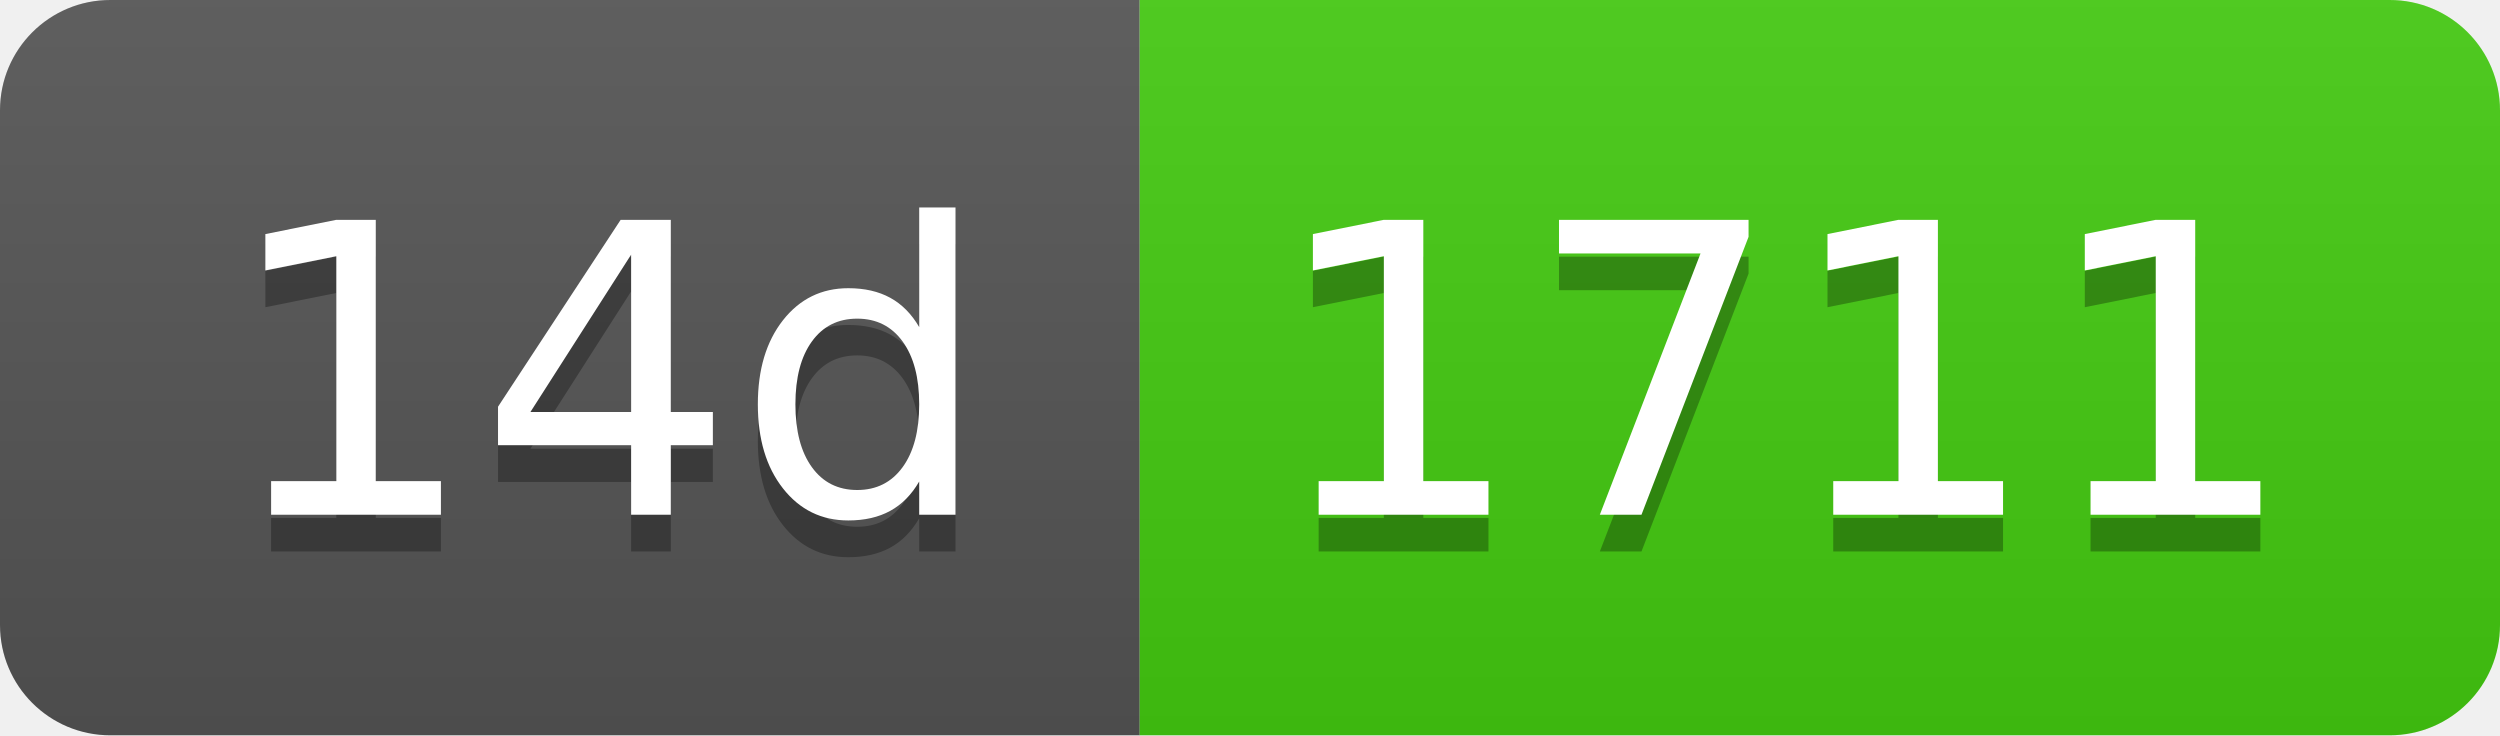
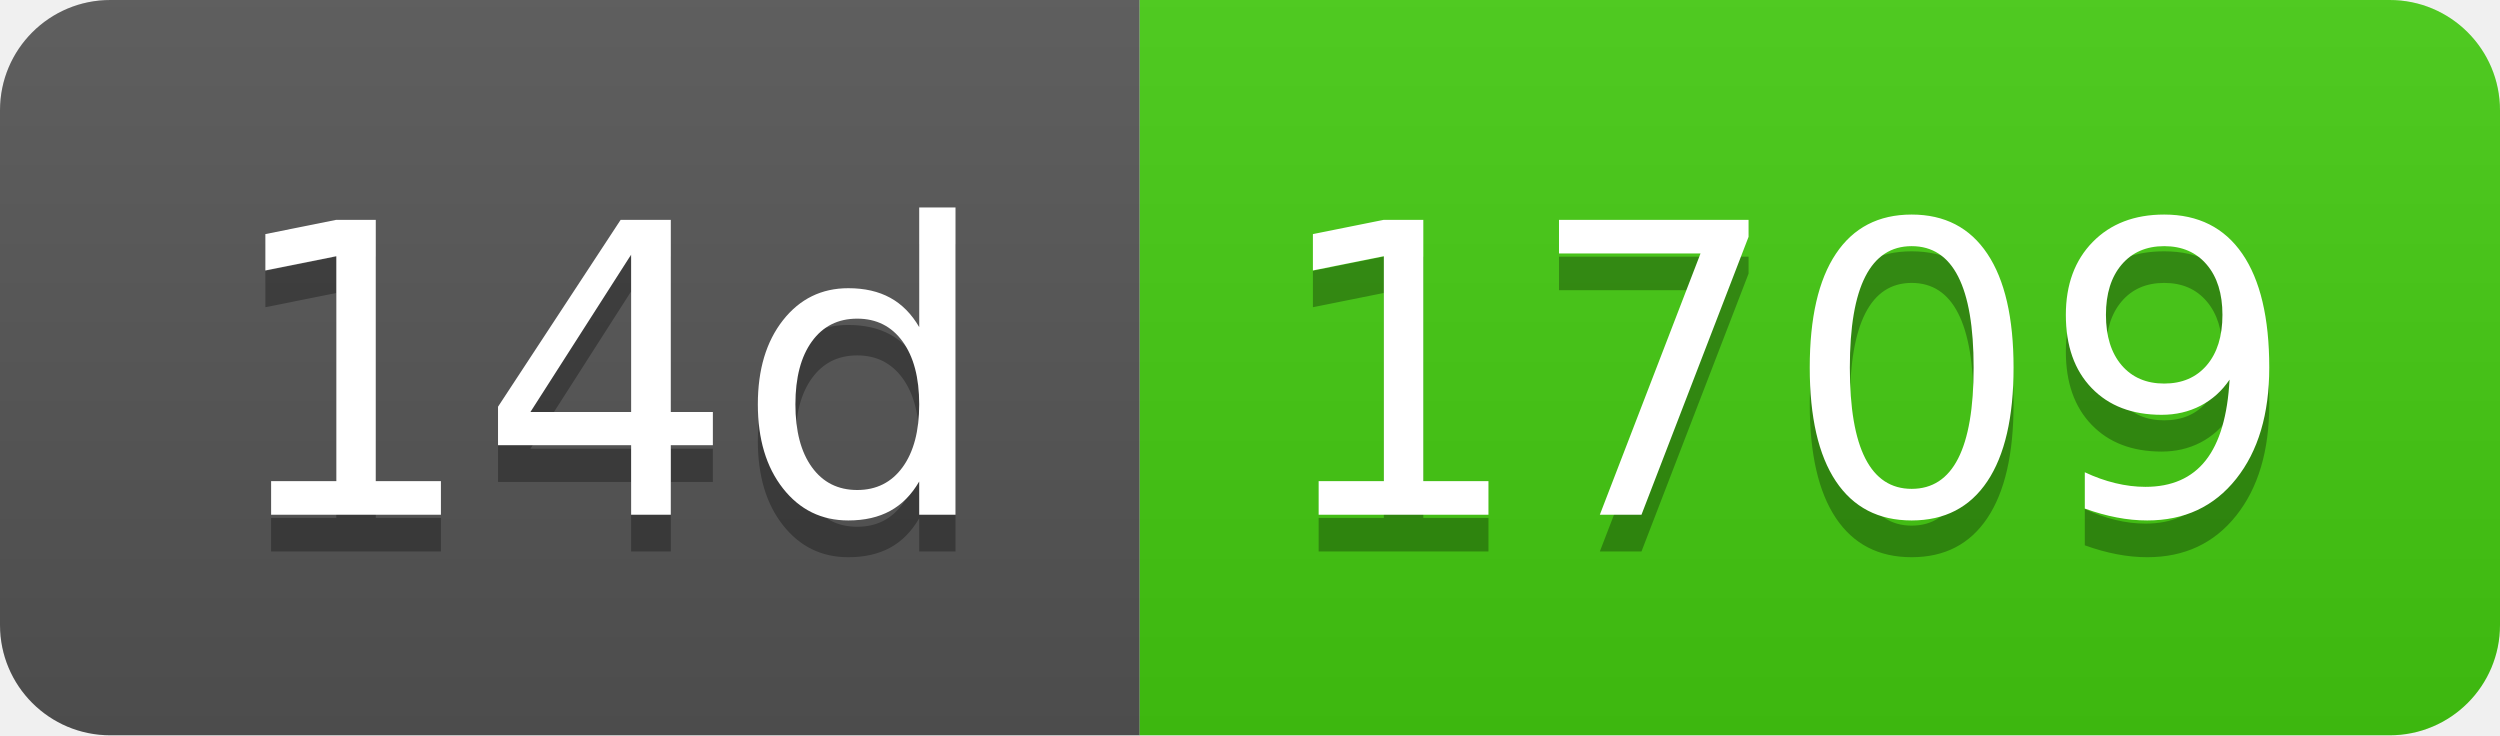
- <svg xmlns="http://www.w3.org/2000/svg" width="68" height="20" role="img" aria-label="14d: 1711">
+ <svg xmlns="http://www.w3.org/2000/svg" width="68" height="20" role="img" aria-label="14d: 1709">
  <linearGradient id="s" x2="0" y2="100%">
    <stop offset="0" stop-color="#bbb" stop-opacity=".1" />
    <stop offset="1" stop-opacity=".1" />
  </linearGradient>
  <clipPath id="r">
    <rect width="68" height="20" rx="3" fill="#fff" />
  </clipPath>
  <g clip-path="url(#r)">
    <rect width="31" height="20" fill="#555" />
    <rect x="31" width="37" height="20" fill="#4c1" />
    <rect width="68" height="20" fill="url(#s)" />
  </g>
  <g fill="#fff" text-anchor="middle" font-family="Verdana,Geneva,DejaVu Sans,sans-serif" text-rendering="geometricPrecision" font-size="110">
    <text aria-hidden="true" x="165" y="150" fill="#010101" fill-opacity=".3" transform="scale(.1)" textLength="210">14d</text>
    <text x="165" y="140" transform="scale(.1)" fill="#fff" textLength="210">14d</text>
-     <text aria-hidden="true" x="485" y="150" fill="#010101" fill-opacity=".3" transform="scale(.1)" textLength="270">1711</text>
-     <text x="485" y="140" transform="scale(.1)" fill="#fff" textLength="270">1711</text>
+     <text aria-hidden="true" x="485" y="150" fill="#010101" fill-opacity=".3" transform="scale(.1)" textLength="270">1709</text>
+     <text x="485" y="140" transform="scale(.1)" fill="#fff" textLength="270">1709</text>
  </g>
</svg>
